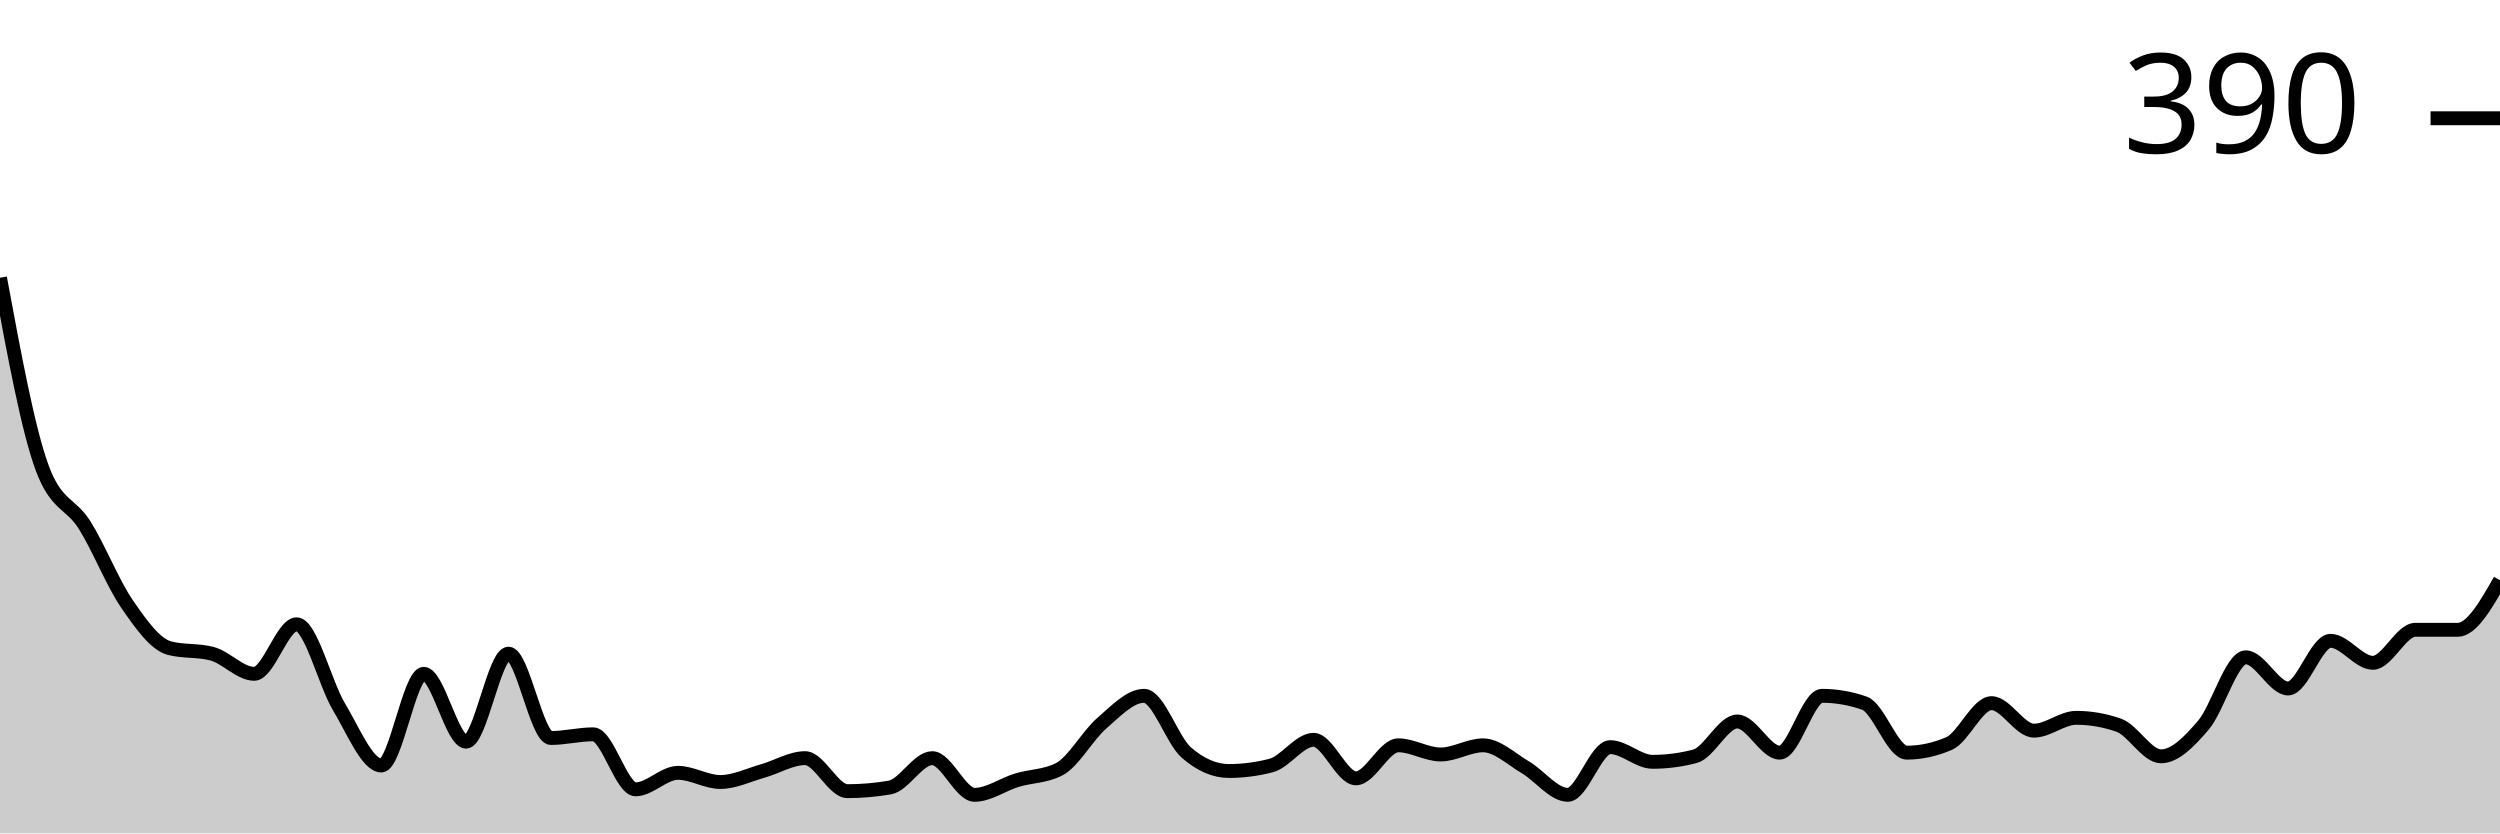
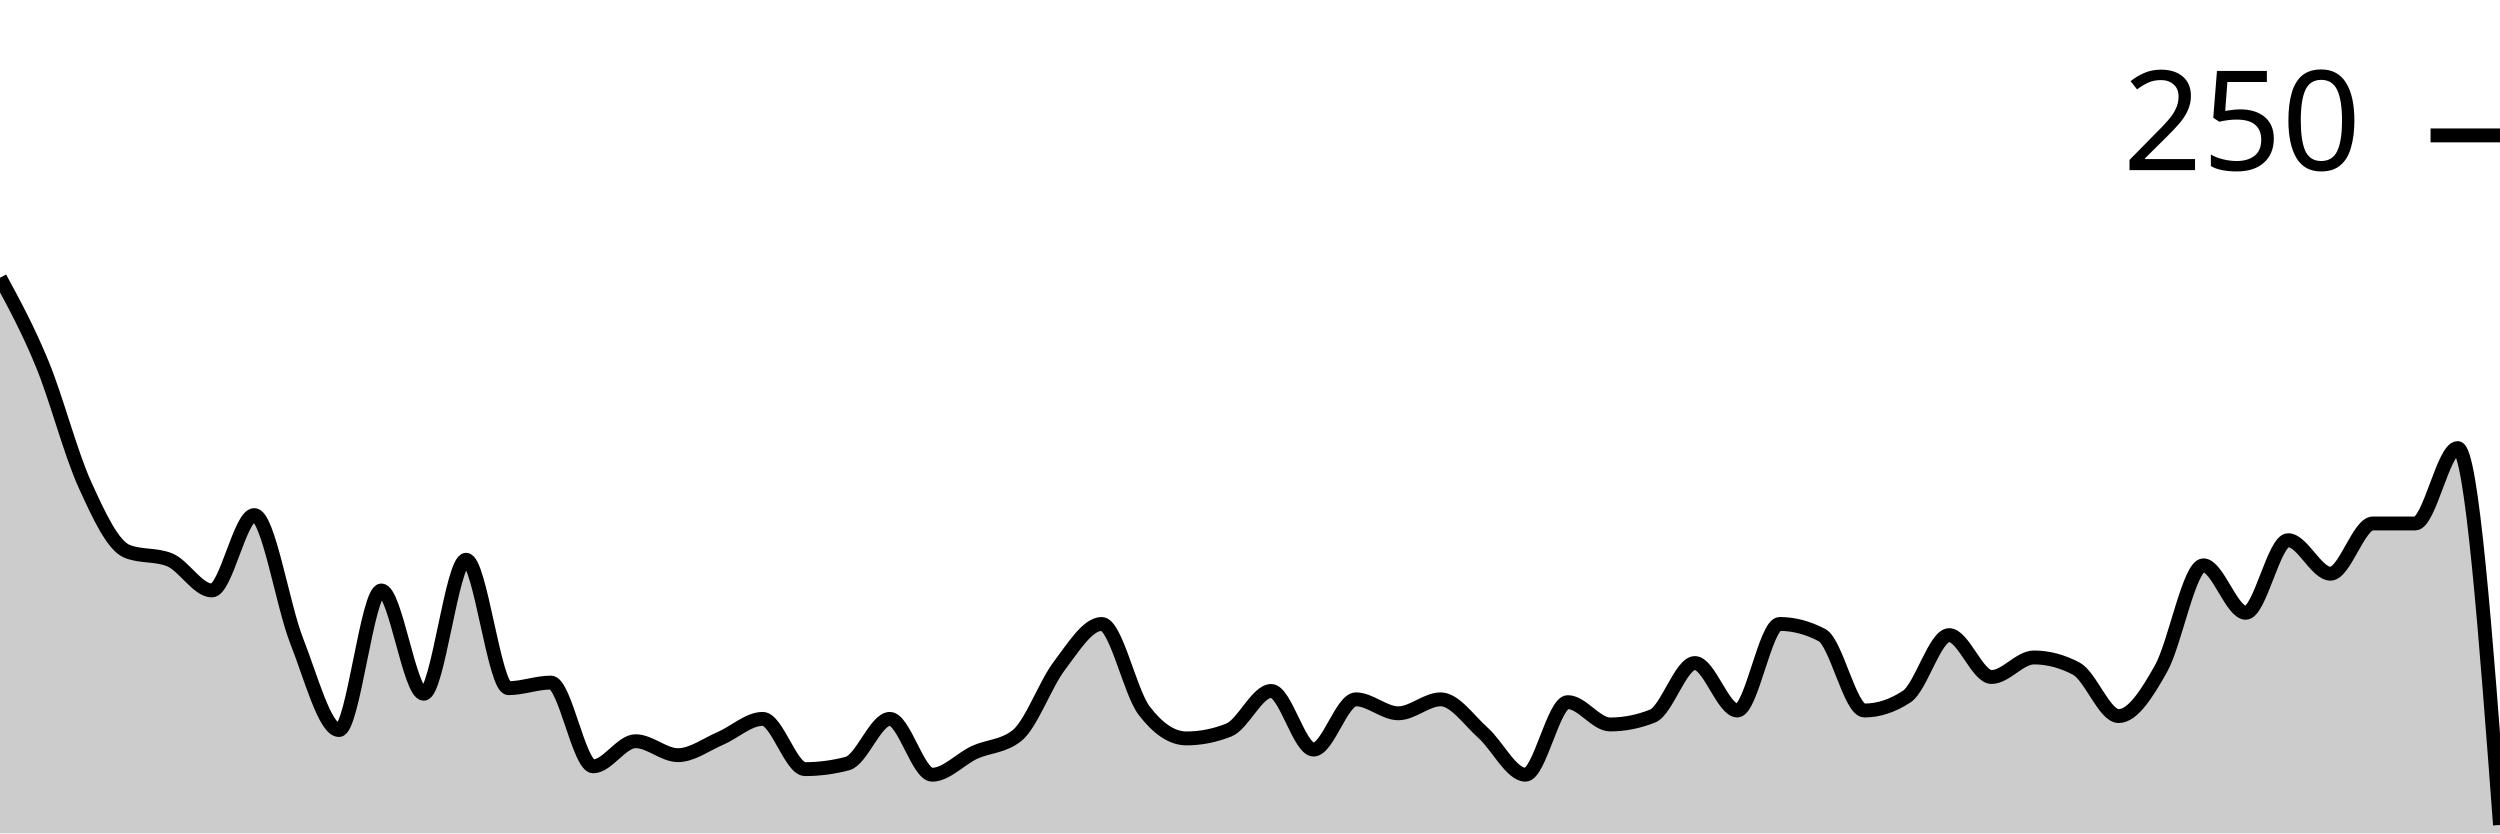
<svg xmlns="http://www.w3.org/2000/svg" viewBox="0 0 180 60">
  <g transform="translate(0,20)">
-     <path class="area" fill="rgba(0, 0, 0, 0.2)" d="M0,0C1.017,5.501,2.034,11.001,3.051,13.729C4.068,16.458,5.085,16.194,6.102,17.822C7.119,19.45,8.136,22.024,9.153,23.498C10.169,24.972,11.186,26.403,12.203,26.667C13.22,26.931,14.237,26.799,15.254,27.063C16.271,27.327,17.288,28.515,18.305,28.515C19.322,28.515,20.339,24.95,21.356,24.95C22.373,24.95,23.39,29.197,24.407,30.891C25.424,32.585,26.441,35.116,27.458,35.116C28.475,35.116,29.492,28.515,30.508,28.515C31.525,28.515,32.542,33.399,33.559,33.399C34.576,33.399,35.593,27.063,36.61,27.063C37.627,27.063,38.644,33.135,39.661,33.135C40.678,33.135,41.695,32.871,42.712,32.871C43.729,32.871,44.746,36.832,45.763,36.832C46.78,36.832,47.797,35.644,48.814,35.644C49.831,35.644,50.847,36.304,51.864,36.304C52.881,36.304,53.898,35.798,54.915,35.512C55.932,35.226,56.949,34.587,57.966,34.587C58.983,34.587,60,36.964,61.017,36.964C62.034,36.964,63.051,36.876,64.068,36.7C65.085,36.524,66.102,34.587,67.119,34.587C68.136,34.587,69.153,37.228,70.169,37.228C71.186,37.228,72.203,36.48,73.22,36.172C74.237,35.864,75.254,35.908,76.271,35.38C77.288,34.851,78.305,32.959,79.322,32.079C80.339,31.199,81.356,30.099,82.373,30.099C83.39,30.099,84.407,33.311,85.424,34.191C86.441,35.072,87.458,35.512,88.475,35.512C89.492,35.512,90.508,35.38,91.525,35.116C92.542,34.851,93.559,33.267,94.576,33.267C95.593,33.267,96.61,36.04,97.627,36.04C98.644,36.04,99.661,33.663,100.678,33.663C101.695,33.663,102.712,34.323,103.729,34.323C104.746,34.323,105.763,33.663,106.78,33.663C107.797,33.663,108.814,34.653,109.831,35.248C110.847,35.842,111.864,37.228,112.881,37.228C113.898,37.228,114.915,33.795,115.932,33.795C116.949,33.795,117.966,34.851,118.983,34.851C120,34.851,121.017,34.719,122.034,34.455C123.051,34.191,124.068,31.947,125.085,31.947C126.102,31.947,127.119,34.191,128.136,34.191C129.153,34.191,130.169,30.099,131.186,30.099C132.203,30.099,133.22,30.275,134.237,30.627C135.254,30.979,136.271,34.191,137.288,34.191C138.305,34.191,139.322,33.971,140.339,33.531C141.356,33.091,142.373,30.627,143.39,30.627C144.407,30.627,145.424,32.607,146.441,32.607C147.458,32.607,148.475,31.683,149.492,31.683C150.508,31.683,151.525,31.859,152.542,32.211C153.559,32.563,154.576,34.455,155.593,34.455C156.61,34.455,157.627,33.399,158.644,32.211C159.661,31.023,160.678,27.327,161.695,27.327C162.712,27.327,163.729,29.571,164.746,29.571C165.763,29.571,166.78,26.139,167.797,26.139C168.814,26.139,169.831,27.723,170.847,27.723C171.864,27.723,172.881,25.347,173.898,25.347C174.915,25.347,175.932,25.347,176.949,25.347C177.966,25.347,178.983,23.564,180,21.782L180,40C178.983,40,177.966,40,176.949,40C175.932,40,174.915,40,173.898,40C172.881,40,171.864,40,170.847,40C169.831,40,168.814,40,167.797,40C166.78,40,165.763,40,164.746,40C163.729,40,162.712,40,161.695,40C160.678,40,159.661,40,158.644,40C157.627,40,156.61,40,155.593,40C154.576,40,153.559,40,152.542,40C151.525,40,150.508,40,149.492,40C148.475,40,147.458,40,146.441,40C145.424,40,144.407,40,143.39,40C142.373,40,141.356,40,140.339,40C139.322,40,138.305,40,137.288,40C136.271,40,135.254,40,134.237,40C133.22,40,132.203,40,131.186,40C130.169,40,129.153,40,128.136,40C127.119,40,126.102,40,125.085,40C124.068,40,123.051,40,122.034,40C121.017,40,120,40,118.983,40C117.966,40,116.949,40,115.932,40C114.915,40,113.898,40,112.881,40C111.864,40,110.847,40,109.831,40C108.814,40,107.797,40,106.78,40C105.763,40,104.746,40,103.729,40C102.712,40,101.695,40,100.678,40C99.661,40,98.644,40,97.627,40C96.61,40,95.593,40,94.576,40C93.559,40,92.542,40,91.525,40C90.508,40,89.492,40,88.475,40C87.458,40,86.441,40,85.424,40C84.407,40,83.39,40,82.373,40C81.356,40,80.339,40,79.322,40C78.305,40,77.288,40,76.271,40C75.254,40,74.237,40,73.22,40C72.203,40,71.186,40,70.169,40C69.153,40,68.136,40,67.119,40C66.102,40,65.085,40,64.068,40C63.051,40,62.034,40,61.017,40C60,40,58.983,40,57.966,40C56.949,40,55.932,40,54.915,40C53.898,40,52.881,40,51.864,40C50.847,40,49.831,40,48.814,40C47.797,40,46.78,40,45.763,40C44.746,40,43.729,40,42.712,40C41.695,40,40.678,40,39.661,40C38.644,40,37.627,40,36.61,40C35.593,40,34.576,40,33.559,40C32.542,40,31.525,40,30.508,40C29.492,40,28.475,40,27.458,40C26.441,40,25.424,40,24.407,40C23.39,40,22.373,40,21.356,40C20.339,40,19.322,40,18.305,40C17.288,40,16.271,40,15.254,40C14.237,40,13.22,40,12.203,40C11.186,40,10.169,40,9.153,40C8.136,40,7.119,40,6.102,40C5.085,40,4.068,40,3.051,40C2.034,40,1.017,40,0,40Z" />
-     <path class="line" stroke="black" fill="none" d="M0,0C1.017,5.501,2.034,11.001,3.051,13.729C4.068,16.458,5.085,16.194,6.102,17.822C7.119,19.45,8.136,22.024,9.153,23.498C10.169,24.972,11.186,26.403,12.203,26.667C13.22,26.931,14.237,26.799,15.254,27.063C16.271,27.327,17.288,28.515,18.305,28.515C19.322,28.515,20.339,24.95,21.356,24.95C22.373,24.95,23.39,29.197,24.407,30.891C25.424,32.585,26.441,35.116,27.458,35.116C28.475,35.116,29.492,28.515,30.508,28.515C31.525,28.515,32.542,33.399,33.559,33.399C34.576,33.399,35.593,27.063,36.61,27.063C37.627,27.063,38.644,33.135,39.661,33.135C40.678,33.135,41.695,32.871,42.712,32.871C43.729,32.871,44.746,36.832,45.763,36.832C46.78,36.832,47.797,35.644,48.814,35.644C49.831,35.644,50.847,36.304,51.864,36.304C52.881,36.304,53.898,35.798,54.915,35.512C55.932,35.226,56.949,34.587,57.966,34.587C58.983,34.587,60,36.964,61.017,36.964C62.034,36.964,63.051,36.876,64.068,36.7C65.085,36.524,66.102,34.587,67.119,34.587C68.136,34.587,69.153,37.228,70.169,37.228C71.186,37.228,72.203,36.48,73.22,36.172C74.237,35.864,75.254,35.908,76.271,35.38C77.288,34.851,78.305,32.959,79.322,32.079C80.339,31.199,81.356,30.099,82.373,30.099C83.39,30.099,84.407,33.311,85.424,34.191C86.441,35.072,87.458,35.512,88.475,35.512C89.492,35.512,90.508,35.38,91.525,35.116C92.542,34.851,93.559,33.267,94.576,33.267C95.593,33.267,96.61,36.04,97.627,36.04C98.644,36.04,99.661,33.663,100.678,33.663C101.695,33.663,102.712,34.323,103.729,34.323C104.746,34.323,105.763,33.663,106.78,33.663C107.797,33.663,108.814,34.653,109.831,35.248C110.847,35.842,111.864,37.228,112.881,37.228C113.898,37.228,114.915,33.795,115.932,33.795C116.949,33.795,117.966,34.851,118.983,34.851C120,34.851,121.017,34.719,122.034,34.455C123.051,34.191,124.068,31.947,125.085,31.947C126.102,31.947,127.119,34.191,128.136,34.191C129.153,34.191,130.169,30.099,131.186,30.099C132.203,30.099,133.22,30.275,134.237,30.627C135.254,30.979,136.271,34.191,137.288,34.191C138.305,34.191,139.322,33.971,140.339,33.531C141.356,33.091,142.373,30.627,143.39,30.627C144.407,30.627,145.424,32.607,146.441,32.607C147.458,32.607,148.475,31.683,149.492,31.683C150.508,31.683,151.525,31.859,152.542,32.211C153.559,32.563,154.576,34.455,155.593,34.455C156.61,34.455,157.627,33.399,158.644,32.211C159.661,31.023,160.678,27.327,161.695,27.327C162.712,27.327,163.729,29.571,164.746,29.571C165.763,29.571,166.78,26.139,167.797,26.139C168.814,26.139,169.831,27.723,170.847,27.723C171.864,27.723,172.881,25.347,173.898,25.347C174.915,25.347,175.932,25.347,176.949,25.347C177.966,25.347,178.983,23.564,180,21.782" />
-     <path class="axis-ceiling" stroke-width="1" stroke="black" fill="none" d="M175,-11.485L180,-11.485" />
-     <text class="axis-ceiling-label" font-family="sans-serif" text-anchor="end" font-size="10px" x="170" y="-8.985">390</text>
+     <path class="area" fill="rgba(0, 0, 0, 0.2)" d="M0,0C1.017,1.876,2.034,3.752,3.051,6.231C4.068,8.71,5.085,12.63,6.102,14.874C7.119,17.119,8.136,19.296,9.153,19.698C10.169,20.101,11.186,19.899,12.203,20.302C13.22,20.704,14.237,22.513,15.254,22.513C16.271,22.513,17.288,17.085,18.305,17.085C19.322,17.085,20.339,23.551,21.356,26.131C22.373,28.71,23.39,32.563,24.407,32.563C25.424,32.563,26.441,22.513,27.458,22.513C28.475,22.513,29.492,29.95,30.508,29.95C31.525,29.95,32.542,20.302,33.559,20.302C34.576,20.302,35.593,29.548,36.61,29.548C37.627,29.548,38.644,29.146,39.661,29.146C40.678,29.146,41.695,35.176,42.712,35.176C43.729,35.176,44.746,33.367,45.763,33.367C46.78,33.367,47.797,34.372,48.814,34.372C49.831,34.372,50.847,33.601,51.864,33.166C52.881,32.73,53.898,31.759,54.915,31.759C55.932,31.759,56.949,35.377,57.966,35.377C58.983,35.377,60,35.243,61.017,34.975C62.034,34.707,63.051,31.759,64.068,31.759C65.085,31.759,66.102,35.779,67.119,35.779C68.136,35.779,69.153,34.64,70.169,34.171C71.186,33.702,72.203,33.769,73.22,32.965C74.237,32.161,75.254,29.28,76.271,27.94C77.288,26.6,78.305,24.925,79.322,24.925C80.339,24.925,81.356,29.816,82.373,31.156C83.39,32.496,84.407,33.166,85.424,33.166C86.441,33.166,87.458,32.965,88.475,32.563C89.492,32.161,90.508,29.749,91.525,29.749C92.542,29.749,93.559,33.97,94.576,33.97C95.593,33.97,96.61,30.352,97.627,30.352C98.644,30.352,99.661,31.357,100.678,31.357C101.695,31.357,102.712,30.352,103.729,30.352C104.746,30.352,105.763,31.859,106.78,32.764C107.797,33.668,108.814,35.779,109.831,35.779C110.847,35.779,111.864,30.553,112.881,30.553C113.898,30.553,114.915,32.161,115.932,32.161C116.949,32.161,117.966,31.96,118.983,31.558C120,31.156,121.017,27.739,122.034,27.739C123.051,27.739,124.068,31.156,125.085,31.156C126.102,31.156,127.119,24.925,128.136,24.925C129.153,24.925,130.169,25.193,131.186,25.729C132.203,26.265,133.22,31.156,134.237,31.156C135.254,31.156,136.271,30.821,137.288,30.151C138.305,29.481,139.322,25.729,140.339,25.729C141.356,25.729,142.373,28.744,143.39,28.744C144.407,28.744,145.424,27.337,146.441,27.337C147.458,27.337,148.475,27.605,149.492,28.141C150.508,28.677,151.525,31.558,152.542,31.558C153.559,31.558,154.576,29.95,155.593,28.141C156.61,26.332,157.627,20.704,158.644,20.704C159.661,20.704,160.678,24.121,161.695,24.121C162.712,24.121,163.729,18.894,164.746,18.894C165.763,18.894,166.78,21.307,167.797,21.307C168.814,21.307,169.831,17.688,170.847,17.688C171.864,17.688,172.881,17.688,173.898,17.688C174.915,17.688,175.932,12.261,176.949,12.261C177.966,12.261,178.983,25.829,180,39.397L180,40C178.983,40,177.966,40,176.949,40C175.932,40,174.915,40,173.898,40C172.881,40,171.864,40,170.847,40C169.831,40,168.814,40,167.797,40C166.78,40,165.763,40,164.746,40C163.729,40,162.712,40,161.695,40C160.678,40,159.661,40,158.644,40C157.627,40,156.61,40,155.593,40C154.576,40,153.559,40,152.542,40C151.525,40,150.508,40,149.492,40C148.475,40,147.458,40,146.441,40C145.424,40,144.407,40,143.39,40C142.373,40,141.356,40,140.339,40C139.322,40,138.305,40,137.288,40C136.271,40,135.254,40,134.237,40C133.22,40,132.203,40,131.186,40C130.169,40,129.153,40,128.136,40C127.119,40,126.102,40,125.085,40C124.068,40,123.051,40,122.034,40C121.017,40,120,40,118.983,40C117.966,40,116.949,40,115.932,40C114.915,40,113.898,40,112.881,40C111.864,40,110.847,40,109.831,40C108.814,40,107.797,40,106.78,40C105.763,40,104.746,40,103.729,40C102.712,40,101.695,40,100.678,40C99.661,40,98.644,40,97.627,40C96.61,40,95.593,40,94.576,40C93.559,40,92.542,40,91.525,40C90.508,40,89.492,40,88.475,40C87.458,40,86.441,40,85.424,40C84.407,40,83.39,40,82.373,40C81.356,40,80.339,40,79.322,40C78.305,40,77.288,40,76.271,40C75.254,40,74.237,40,73.22,40C72.203,40,71.186,40,70.169,40C69.153,40,68.136,40,67.119,40C66.102,40,65.085,40,64.068,40C63.051,40,62.034,40,61.017,40C60,40,58.983,40,57.966,40C56.949,40,55.932,40,54.915,40C53.898,40,52.881,40,51.864,40C50.847,40,49.831,40,48.814,40C47.797,40,46.78,40,45.763,40C44.746,40,43.729,40,42.712,40C41.695,40,40.678,40,39.661,40C38.644,40,37.627,40,36.61,40C35.593,40,34.576,40,33.559,40C32.542,40,31.525,40,30.508,40C29.492,40,28.475,40,27.458,40C26.441,40,25.424,40,24.407,40C23.39,40,22.373,40,21.356,40C20.339,40,19.322,40,18.305,40C17.288,40,16.271,40,15.254,40C14.237,40,13.22,40,12.203,40C11.186,40,10.169,40,9.153,40C8.136,40,7.119,40,6.102,40C5.085,40,4.068,40,3.051,40C2.034,40,1.017,40,0,40Z" />
+     <path class="line" stroke="black" fill="none" d="M0,0C1.017,1.876,2.034,3.752,3.051,6.231C4.068,8.71,5.085,12.63,6.102,14.874C7.119,17.119,8.136,19.296,9.153,19.698C10.169,20.101,11.186,19.899,12.203,20.302C13.22,20.704,14.237,22.513,15.254,22.513C16.271,22.513,17.288,17.085,18.305,17.085C19.322,17.085,20.339,23.551,21.356,26.131C22.373,28.71,23.39,32.563,24.407,32.563C25.424,32.563,26.441,22.513,27.458,22.513C28.475,22.513,29.492,29.95,30.508,29.95C31.525,29.95,32.542,20.302,33.559,20.302C34.576,20.302,35.593,29.548,36.61,29.548C37.627,29.548,38.644,29.146,39.661,29.146C40.678,29.146,41.695,35.176,42.712,35.176C43.729,35.176,44.746,33.367,45.763,33.367C46.78,33.367,47.797,34.372,48.814,34.372C49.831,34.372,50.847,33.601,51.864,33.166C52.881,32.73,53.898,31.759,54.915,31.759C55.932,31.759,56.949,35.377,57.966,35.377C58.983,35.377,60,35.243,61.017,34.975C62.034,34.707,63.051,31.759,64.068,31.759C65.085,31.759,66.102,35.779,67.119,35.779C68.136,35.779,69.153,34.64,70.169,34.171C71.186,33.702,72.203,33.769,73.22,32.965C74.237,32.161,75.254,29.28,76.271,27.94C77.288,26.6,78.305,24.925,79.322,24.925C80.339,24.925,81.356,29.816,82.373,31.156C83.39,32.496,84.407,33.166,85.424,33.166C86.441,33.166,87.458,32.965,88.475,32.563C89.492,32.161,90.508,29.749,91.525,29.749C92.542,29.749,93.559,33.97,94.576,33.97C95.593,33.97,96.61,30.352,97.627,30.352C98.644,30.352,99.661,31.357,100.678,31.357C101.695,31.357,102.712,30.352,103.729,30.352C104.746,30.352,105.763,31.859,106.78,32.764C107.797,33.668,108.814,35.779,109.831,35.779C110.847,35.779,111.864,30.553,112.881,30.553C113.898,30.553,114.915,32.161,115.932,32.161C116.949,32.161,117.966,31.96,118.983,31.558C120,31.156,121.017,27.739,122.034,27.739C123.051,27.739,124.068,31.156,125.085,31.156C126.102,31.156,127.119,24.925,128.136,24.925C129.153,24.925,130.169,25.193,131.186,25.729C132.203,26.265,133.22,31.156,134.237,31.156C135.254,31.156,136.271,30.821,137.288,30.151C138.305,29.481,139.322,25.729,140.339,25.729C141.356,25.729,142.373,28.744,143.39,28.744C144.407,28.744,145.424,27.337,146.441,27.337C147.458,27.337,148.475,27.605,149.492,28.141C150.508,28.677,151.525,31.558,152.542,31.558C153.559,31.558,154.576,29.95,155.593,28.141C156.61,26.332,157.627,20.704,158.644,20.704C159.661,20.704,160.678,24.121,161.695,24.121C162.712,24.121,163.729,18.894,164.746,18.894C165.763,18.894,166.78,21.307,167.797,21.307C168.814,21.307,169.831,17.688,170.847,17.688C171.864,17.688,172.881,17.688,173.898,17.688C174.915,17.688,175.932,12.261,176.949,12.261C177.966,12.261,178.983,25.829,180,39.397" />
+     <path class="axis-ceiling" stroke-width="1" stroke="black" fill="none" d="M175,-10.251L180,-10.251" />
+     <text class="axis-ceiling-label" font-family="sans-serif" text-anchor="end" font-size="10px" x="170" y="-7.751">250</text>
  </g>
</svg>
